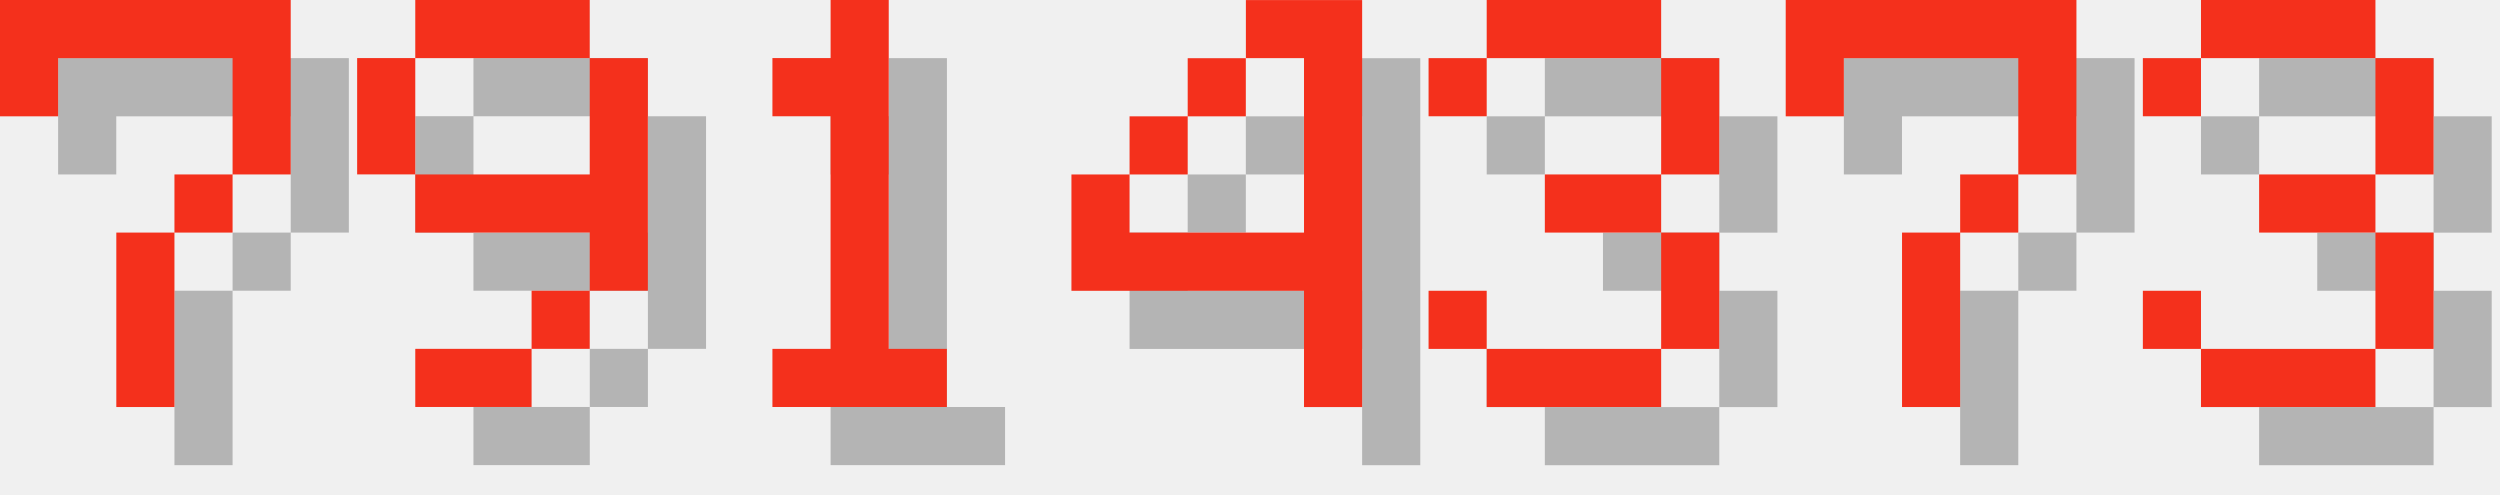
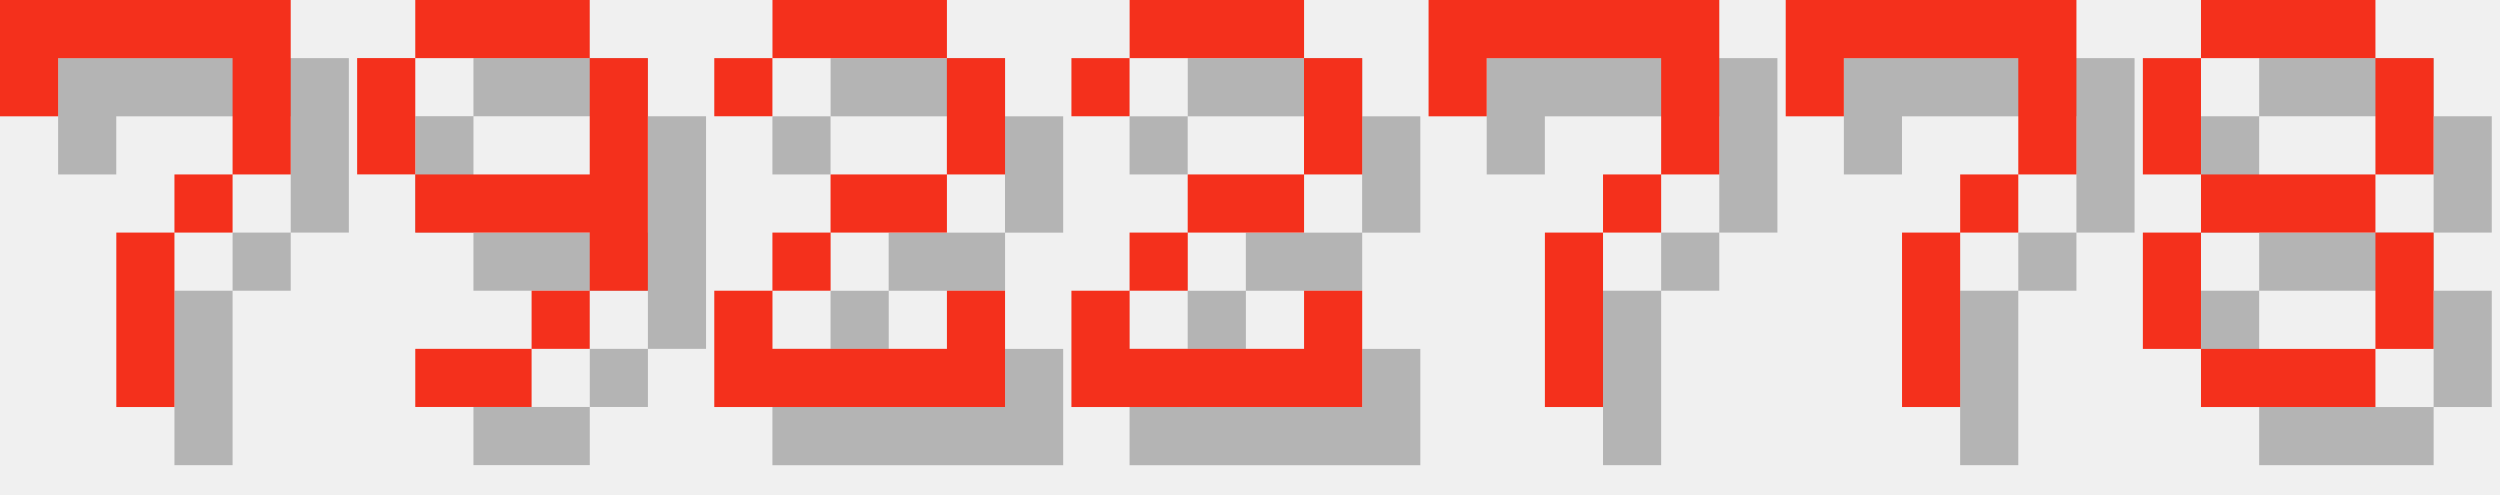
<svg xmlns="http://www.w3.org/2000/svg" version="1.1" width="182.0" height="36">
  <style>
        .text-foreground {
            fill: #F4301C;
        }
        .text-shadow {
            fill: #000000;
            fill-opacity: 0.25;
        }
    </style>
  <g class="digit" id="digit_7" transform="translate(0.0, 0), scale(4)">
    <path id="digit_7_shadow" class="text-shadow" d="m1.058 1.058 2e-6 2.117h1.058v-1.058h3.175v1.058l2e-7 1.058h-1.058v1.058h-1.058l4e-7 3.175 1.058 1e-7v-3.175h1.058v-1.058h1.058l5e-7 -1.058v-2.117z" fill-opacity=".5" style="paint-order:stroke fill markers" />
    <path id="digit_7_fg" class="text-foreground" d="m0 0 2e-6 2.117h1.058v-1.058h3.175v1.058l2e-7 1.058h-1.058v1.058h-1.058l4e-7 3.175 1.058 1e-7v-3.175h1.058v-1.058h1.058l5e-7 -1.058v-2.117z" fill="#fff" style="paint-order:stroke fill markers" />
  </g>
  <g class="digit" id="digit_9" transform="translate(26.0, 0), scale(4)">
    <path id="digit_9_shadow" class="text-shadow" d="m2.117 1.058v1.058h3.175v-1.058h-3.175zm3.175 1.058v2.117h-3.175v1.058h3.175v1.058h1.058v-4.233h-1.058zm0 4.233h-1.058v1.058h1.058v-1.058zm-1.058 1.058h-2.117v1.058h2.117v-1.058zm-2.117-3.175v-2.117h-1.058v2.117h1.058z" fill-opacity=".5" style="paint-order:stroke fill markers" />
    <path id="digit_9_fg" class="text-foreground" d="m1.058 0v1.058h3.175v-1.058h-3.175zm3.175 1.058v2.117h-3.175v1.058h3.175v1.058h1.058v-4.233h-1.058zm0 4.233h-1.058v1.058h1.058v-1.058zm-1.058 1.058h-2.117v1.058h2.117v-1.058zm-2.117-3.175v-2.117h-1.058v2.117h1.058z" fill="#fff" style="paint-order:stroke fill markers" />
  </g>
-   <g class="digit" id="digit_1" transform="translate(52.0, 0), scale(4)">
-     <path id="digit_1_shadow" class="text-shadow" d="m2.117 2.117v1.058h1.058v4.233h-1.058v1.058h3.175v-1.058h-1.058v-6.35h-1.058v1.058h-1.058z" fill-opacity=".5" style="paint-order:stroke fill markers" />
-     <path id="digit_1_fg" class="text-foreground" d="m1.058 1.058v1.058h1.058v4.233h-1.058v1.058h3.175v-1.058h-1.058v-6.35h-1.058v1.058h-1.058z" fill="#fff" style="paint-order:stroke fill markers" />
+   <g class="digit" id="digit_2" transform="translate(52.0, 0), scale(4)">
+     <path id="digit_2_shadow" class="text-shadow" d="m1.058 2.117v1.058h1.058v-1.058h3.175v2.117h-2.117v1.058h-1.058v1.058h-1.058v2.117h5.292v-2.117h-1.058v1.058h-3.175v-1.058h1.058v-1.058h2.117v-1.058h1.058v-2.117h-1.058v-1.058h-3.175v1.058h-1.058z" fill-opacity=".5" style="paint-order:stroke fill markers" />
+     <path id="digit_2_fg" class="text-foreground" d="m0 1.058v1.058h1.058v-1.058h3.175v2.117h-2.117v1.058h-1.058v1.058h-1.058v2.117h5.292v-2.117h-1.058v1.058h-3.175v-1.058h1.058v-1.058h2.117v-1.058h1.058v-2.117h-1.058v-1.058h-3.175v1.058h-1.058z" fill="#fff" style="paint-order:stroke fill markers" />
  </g>
-   <g class="digit" id="digit_4" transform="translate(78.0, 0), scale(4)">
-     <path id="digit_4_shadow" class="text-shadow" d="m4.233 1.058v1.058h1.058v3.175h-3.175v-1.058h-1.058v2.117h4.233v2.117h1.058v-7.408h-2.117zm-2.117 3.175h1.058v-1.058h-1.058v1.058zm1.058-1.058h1.058v-1.058h-1.058v1.058z" fill-opacity=".5" style="paint-order:stroke fill markers" />
-     <path id="digit_4_fg" class="text-foreground" d="m3.175 0v1.058h1.058v3.175h-3.175v-1.058h-1.058v2.117h4.233v2.117h1.058v-7.408h-2.117zm-2.117 3.175h1.058v-1.058h-1.058v1.058zm1.058-1.058h1.058v-1.058h-1.058v1.058z" fill="#fff" style="paint-order:stroke fill markers" />
+   <g class="digit" id="digit_2" transform="translate(78.0, 0), scale(4)">
+     <path id="digit_2_shadow" class="text-shadow" d="m1.058 2.117v1.058h1.058v-1.058h3.175v2.117h-2.117v1.058h-1.058v1.058h-1.058v2.117h5.292v-2.117h-1.058v1.058h-3.175v-1.058h1.058v-1.058h2.117v-1.058h1.058v-2.117h-1.058v-1.058h-3.175v1.058h-1.058z" fill-opacity=".5" style="paint-order:stroke fill markers" />
+     <path id="digit_2_fg" class="text-foreground" d="m0 1.058v1.058h1.058v-1.058h3.175v2.117h-2.117v1.058h-1.058v1.058h-1.058v2.117h5.292v-2.117h-1.058v1.058h-3.175v-1.058h1.058v-1.058h2.117v-1.058h1.058v-2.117h-1.058v-1.058h-3.175v1.058h-1.058z" fill="#fff" style="paint-order:stroke fill markers" />
  </g>
-   <g class="digit" id="digit_3" transform="translate(104.0, 0), scale(4)">
-     <path id="digit_3_shadow" class="text-shadow" d="m1.058 2.117v1.058h1.058v-1.058h3.175v2.117h-2.117v1.058h2.117v2.117h-3.175v-1.058h-1.058v1.058h1.058v1.058h3.175v-1.058h1.058v-2.117h-1.058v-1.058h1.058v-2.117h-1.058v-1.058h-3.175v1.058h-1.058z" fill-opacity=".5" style="paint-order:stroke fill markers" />
-     <path id="digit_3_fg" class="text-foreground" d="m0 1.058v1.058h1.058v-1.058h3.175v2.117h-2.117v1.058h2.117v2.117h-3.175v-1.058h-1.058v1.058h1.058v1.058h3.175v-1.058h1.058v-2.117h-1.058v-1.058h1.058v-2.117h-1.058v-1.058h-3.175v1.058h-1.058z" fill="#fff" style="paint-order:stroke fill markers" />
+   <g class="digit" id="digit_7" transform="translate(104.0, 0), scale(4)">
+     <path id="digit_7_shadow" class="text-shadow" d="m1.058 1.058 2e-6 2.117h1.058v-1.058h3.175v1.058l2e-7 1.058h-1.058v1.058h-1.058l4e-7 3.175 1.058 1e-7v-3.175h1.058v-1.058h1.058l5e-7 -1.058v-2.117z" fill-opacity=".5" style="paint-order:stroke fill markers" />
+     <path id="digit_7_fg" class="text-foreground" d="m0 0 2e-6 2.117h1.058v-1.058h3.175v1.058l2e-7 1.058h-1.058v1.058h-1.058l4e-7 3.175 1.058 1e-7v-3.175h1.058v-1.058h1.058l5e-7 -1.058v-2.117z" fill="#fff" style="paint-order:stroke fill markers" />
  </g>
  <g class="digit" id="digit_7" transform="translate(130.0, 0), scale(4)">
    <path id="digit_7_shadow" class="text-shadow" d="m1.058 1.058 2e-6 2.117h1.058v-1.058h3.175v1.058l2e-7 1.058h-1.058v1.058h-1.058l4e-7 3.175 1.058 1e-7v-3.175h1.058v-1.058h1.058l5e-7 -1.058v-2.117z" fill-opacity=".5" style="paint-order:stroke fill markers" />
    <path id="digit_7_fg" class="text-foreground" d="m0 0 2e-6 2.117h1.058v-1.058h3.175v1.058l2e-7 1.058h-1.058v1.058h-1.058l4e-7 3.175 1.058 1e-7v-3.175h1.058v-1.058h1.058l5e-7 -1.058v-2.117z" fill="#fff" style="paint-order:stroke fill markers" />
  </g>
-   <g class="digit" id="digit_3" transform="translate(156.0, 0), scale(4)">
-     <path id="digit_3_shadow" class="text-shadow" d="m1.058 2.117v1.058h1.058v-1.058h3.175v2.117h-2.117v1.058h2.117v2.117h-3.175v-1.058h-1.058v1.058h1.058v1.058h3.175v-1.058h1.058v-2.117h-1.058v-1.058h1.058v-2.117h-1.058v-1.058h-3.175v1.058h-1.058z" fill-opacity=".5" style="paint-order:stroke fill markers" />
-     <path id="digit_3_fg" class="text-foreground" d="m0 1.058v1.058h1.058v-1.058h3.175v2.117h-2.117v1.058h2.117v2.117h-3.175v-1.058h-1.058v1.058h1.058v1.058h3.175v-1.058h1.058v-2.117h-1.058v-1.058h1.058v-2.117h-1.058v-1.058h-3.175v1.058h-1.058z" fill="#fff" style="paint-order:stroke fill markers" />
+   <g class="digit" id="digit_8" transform="translate(156.0, 0), scale(4)">
+     <path id="digit_8_shadow" class="text-shadow" d="m2.117 1.058v1.058h3.175v-1.058h-3.175zm3.175 1.058v2.117h1.058v-2.117h-1.058zm0 2.117h-3.175v1.058h3.175v-1.058zm0 1.058v2.117h1.058v-2.117h-1.058zm0 2.117h-3.175v1.058h3.175v-1.058zm-3.175 0v-2.117h-1.058v2.117h1.058zm0-3.175v-2.117h-1.058v2.117h1.058z" fill-opacity=".5" style="paint-order:stroke fill markers" />
+     <path id="digit_8_fg" class="text-foreground" d="m1.058 0v1.058h3.175v-1.058h-3.175zm3.175 1.058v2.117h1.058v-2.117h-1.058zm0 2.117h-3.175v1.058h3.175v-1.058zm0 1.058v2.117h1.058v-2.117h-1.058zm0 2.117h-3.175v1.058h3.175v-1.058zm-3.175 0v-2.117h-1.058v2.117h1.058zm0-3.175v-2.117h-1.058v2.117h1.058z" fill="#fff" style="paint-order:stroke fill markers" />
  </g>
</svg>
